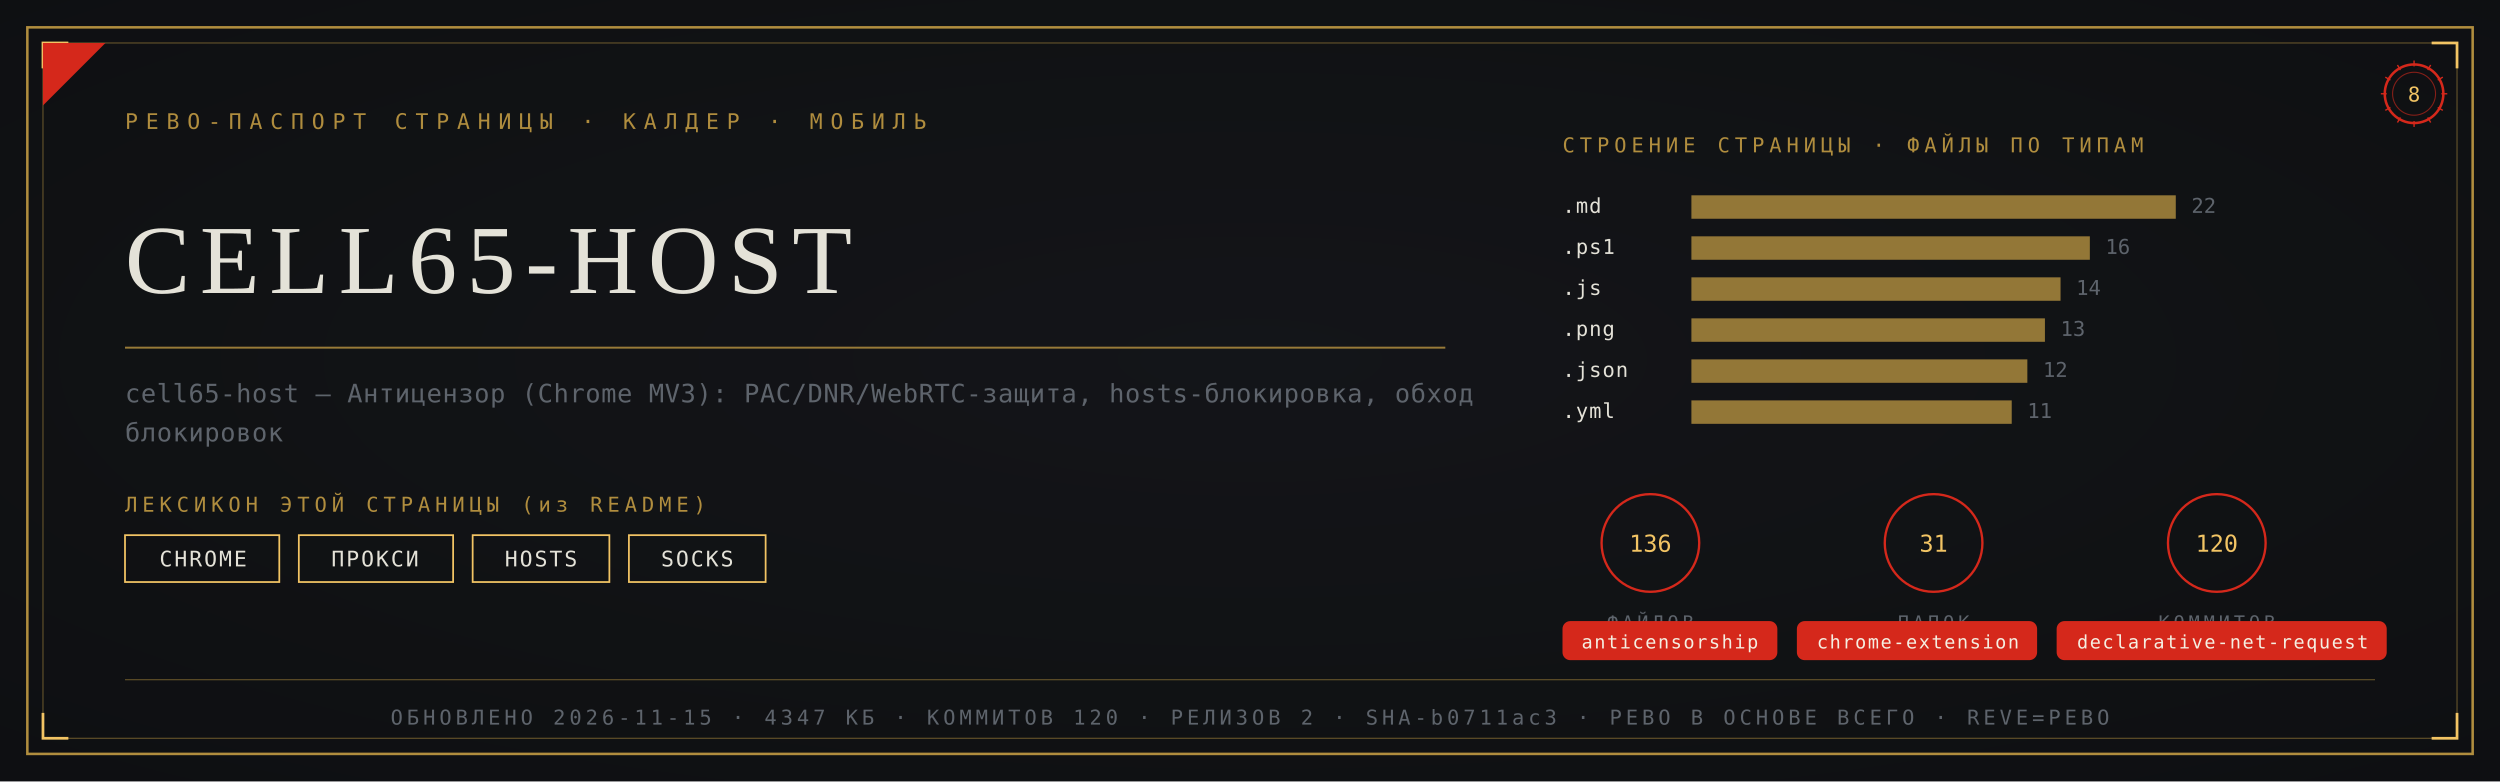
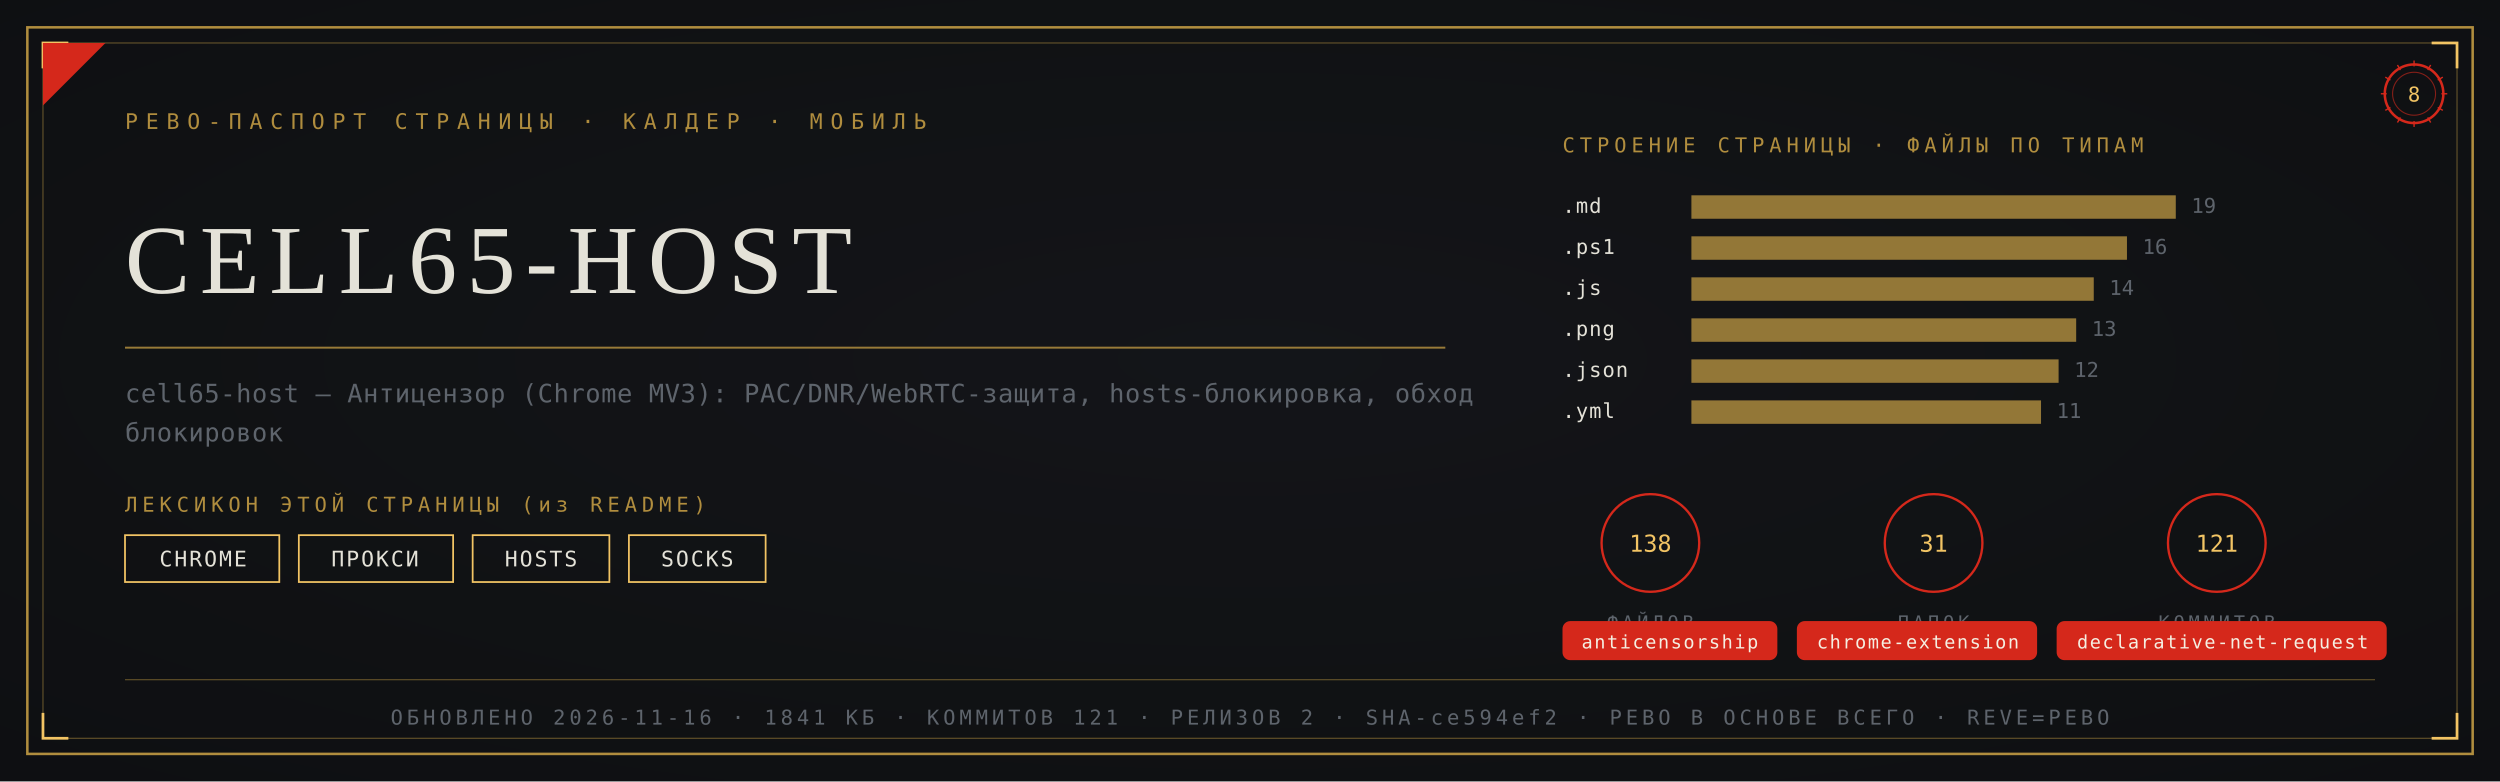
<svg xmlns="http://www.w3.org/2000/svg" viewBox="0 0 1280 400" width="1280" height="400">
  <defs>
    <radialGradient id="rp8" cx="0.5" cy="0.46" r="1.05">
      <stop offset="0" stop-color="#14161A" />
      <stop offset="1" stop-color="#0B0C0E" />
    </radialGradient>
  </defs>
  <rect width="1280" height="400" fill="#0B0C0E" />
  <rect width="1280" height="400" fill="url(#rp8)" opacity="0.92" />
  <rect x="14" y="14" width="1252" height="372" fill="none" stroke="#B08D3E" stroke-width="1.3" />
  <rect x="22" y="22" width="1236" height="356" fill="none" stroke="#B08D3E" stroke-width="0.55" opacity="0.55" />
  <path d="M 22 35 L 22 22 L 35 22" fill="none" stroke="#F2C464" stroke-width="1.4" />
  <path d="M 1258 35 L 1258 22 L 1245 22" fill="none" stroke="#F2C464" stroke-width="1.4" />
  <path d="M 22 365 L 22 378 L 35 378" fill="none" stroke="#F2C464" stroke-width="1.4" />
  <path d="M 1258 365 L 1258 378 L 1245 378" fill="none" stroke="#F2C464" stroke-width="1.4" />
  <path d="M 22 54 L 22 22 L 54 22 Z" fill="#D5281B" />
  <text x="64" y="66" font-family="'Cascadia Mono', ui-monospace, Consolas, monospace" font-size="11" fill="#B08D3E" letter-spacing="4">РЕВО-ПАСПОРТ СТРАНИЦЫ · КАЛДЕР · МОБИЛЬ</text>
  <g transform="translate(1236,48)">
    <circle r="15" fill="none" stroke="#D5281B" stroke-width="1.3" />
    <circle r="11" fill="none" stroke="#D5281B" stroke-width="0.55" opacity="0.6" />
    <text y="4" text-anchor="middle" font-family="'Cascadia Mono', ui-monospace, Consolas, monospace" font-size="10.5" fill="#F2C464">8</text>
    <g stroke="#D5281B" stroke-width="0.7">
      <line x1="0" y1="-17" x2="0" y2="-14" transform="rotate(0)" />
      <line x1="0" y1="-17" x2="0" y2="-14" transform="rotate(30)" />
      <line x1="0" y1="-17" x2="0" y2="-14" transform="rotate(60)" />
      <line x1="0" y1="-17" x2="0" y2="-14" transform="rotate(90)" />
      <line x1="0" y1="-17" x2="0" y2="-14" transform="rotate(120)" />
      <line x1="0" y1="-17" x2="0" y2="-14" transform="rotate(150)" />
      <line x1="0" y1="-17" x2="0" y2="-14" transform="rotate(180)" />
      <line x1="0" y1="-17" x2="0" y2="-14" transform="rotate(210)" />
      <line x1="0" y1="-17" x2="0" y2="-14" transform="rotate(240)" />
      <line x1="0" y1="-17" x2="0" y2="-14" transform="rotate(270)" />
      <line x1="0" y1="-17" x2="0" y2="-14" transform="rotate(300)" />
      <line x1="0" y1="-17" x2="0" y2="-14" transform="rotate(330)" />
    </g>
  </g>
  <text x="64" y="150" font-family="Georgia, 'Times New Roman', serif" font-size="50.0" fill="#E4E2D8" letter-spacing="5">CELL65-HOST</text>
  <line x1="64" y1="178" x2="740" y2="178" stroke="#B08D3E" stroke-width="1" opacity="0.85" />
  <text x="64" y="206" font-family="'Cascadia Mono', ui-monospace, Consolas, monospace" font-size="13" fill="#5E646C" letter-spacing="0.3">cell65-host — Антицензор (Chrome MV3): PAC/DNR/WebRTC-защита, hosts-блокировка, обход</text>
  <text x="64" y="226" font-family="'Cascadia Mono', ui-monospace, Consolas, monospace" font-size="13" fill="#5E646C" letter-spacing="0.3">блокировок</text>
  <text x="64" y="262" font-family="'Cascadia Mono', ui-monospace, Consolas, monospace" font-size="10.5" fill="#B08D3E" letter-spacing="2.5">ЛЕКСИКОН ЭТОЙ СТРАНИЦЫ (из README)</text>
  <rect x="64" y="274" width="79" height="24" fill="none" stroke="#F2C464" stroke-width="0.9" />
  <text x="104" y="290" text-anchor="middle" font-family="'Cascadia Mono', ui-monospace, Consolas, monospace" font-size="11" fill="#E4E2D8" letter-spacing="1">CHROME</text>
  <rect x="153" y="274" width="79" height="24" fill="none" stroke="#F2C464" stroke-width="0.9" />
  <text x="192" y="290" text-anchor="middle" font-family="'Cascadia Mono', ui-monospace, Consolas, monospace" font-size="11" fill="#E4E2D8" letter-spacing="1">ПРОКСИ</text>
  <rect x="242" y="274" width="70" height="24" fill="none" stroke="#F2C464" stroke-width="0.9" />
  <text x="277" y="290" text-anchor="middle" font-family="'Cascadia Mono', ui-monospace, Consolas, monospace" font-size="11" fill="#E4E2D8" letter-spacing="1">HOSTS</text>
  <rect x="322" y="274" width="70" height="24" fill="none" stroke="#F2C464" stroke-width="0.9" />
  <text x="357" y="290" text-anchor="middle" font-family="'Cascadia Mono', ui-monospace, Consolas, monospace" font-size="11" fill="#E4E2D8" letter-spacing="1">SOCKS</text>
  <text x="800" y="78" font-family="'Cascadia Mono', ui-monospace, Consolas, monospace" font-size="10.5" fill="#B08D3E" letter-spacing="2.5">СТРОЕНИЕ СТРАНИЦЫ · ФАЙЛЫ ПО ТИПАМ</text>
  <text x="800" y="109" font-family="'Cascadia Mono', ui-monospace, Consolas, monospace" font-size="10.5" fill="#E4E2D8" letter-spacing="0.5">.md</text>
  <rect x="866" y="100" width="248" height="12" fill="#B08D3E" opacity="0.82" />
-   <text x="1122" y="109" font-family="'Cascadia Mono', ui-monospace, Consolas, monospace" font-size="10.5" fill="#5E646C">22</text>
+   <text x="1122" y="109" font-family="'Cascadia Mono', ui-monospace, Consolas, monospace" font-size="10.5" fill="#5E646C">19</text>
  <text x="800" y="130" font-family="'Cascadia Mono', ui-monospace, Consolas, monospace" font-size="10.5" fill="#E4E2D8" letter-spacing="0.5">.ps1</text>
-   <rect x="866" y="121" width="204" height="12" fill="#B08D3E" opacity="0.82" />
-   <text x="1078" y="130" font-family="'Cascadia Mono', ui-monospace, Consolas, monospace" font-size="10.5" fill="#5E646C">16</text>
+   <rect x="866" y="121" width="223" height="12" fill="#B08D3E" opacity="0.82" />
+   <text x="1097" y="130" font-family="'Cascadia Mono', ui-monospace, Consolas, monospace" font-size="10.5" fill="#5E646C">16</text>
  <text x="800" y="151" font-family="'Cascadia Mono', ui-monospace, Consolas, monospace" font-size="10.5" fill="#E4E2D8" letter-spacing="0.5">.js</text>
-   <rect x="866" y="142" width="189" height="12" fill="#B08D3E" opacity="0.82" />
-   <text x="1063" y="151" font-family="'Cascadia Mono', ui-monospace, Consolas, monospace" font-size="10.5" fill="#5E646C">14</text>
+   <rect x="866" y="142" width="206" height="12" fill="#B08D3E" opacity="0.82" />
+   <text x="1080" y="151" font-family="'Cascadia Mono', ui-monospace, Consolas, monospace" font-size="10.5" fill="#5E646C">14</text>
  <text x="800" y="172" font-family="'Cascadia Mono', ui-monospace, Consolas, monospace" font-size="10.5" fill="#E4E2D8" letter-spacing="0.5">.png</text>
-   <rect x="866" y="163" width="181" height="12" fill="#B08D3E" opacity="0.82" />
-   <text x="1055" y="172" font-family="'Cascadia Mono', ui-monospace, Consolas, monospace" font-size="10.5" fill="#5E646C">13</text>
+   <rect x="866" y="163" width="197" height="12" fill="#B08D3E" opacity="0.82" />
+   <text x="1071" y="172" font-family="'Cascadia Mono', ui-monospace, Consolas, monospace" font-size="10.5" fill="#5E646C">13</text>
  <text x="800" y="193" font-family="'Cascadia Mono', ui-monospace, Consolas, monospace" font-size="10.5" fill="#E4E2D8" letter-spacing="0.5">.json</text>
-   <rect x="866" y="184" width="172" height="12" fill="#B08D3E" opacity="0.82" />
-   <text x="1046" y="193" font-family="'Cascadia Mono', ui-monospace, Consolas, monospace" font-size="10.5" fill="#5E646C">12</text>
+   <rect x="866" y="184" width="188" height="12" fill="#B08D3E" opacity="0.82" />
+   <text x="1062" y="193" font-family="'Cascadia Mono', ui-monospace, Consolas, monospace" font-size="10.5" fill="#5E646C">12</text>
  <text x="800" y="214" font-family="'Cascadia Mono', ui-monospace, Consolas, monospace" font-size="10.5" fill="#E4E2D8" letter-spacing="0.5">.yml</text>
-   <rect x="866" y="205" width="164" height="12" fill="#B08D3E" opacity="0.82" />
-   <text x="1038" y="214" font-family="'Cascadia Mono', ui-monospace, Consolas, monospace" font-size="10.5" fill="#5E646C">11</text>
+   <rect x="866" y="205" width="179" height="12" fill="#B08D3E" opacity="0.82" />
+   <text x="1053" y="214" font-family="'Cascadia Mono', ui-monospace, Consolas, monospace" font-size="10.5" fill="#5E646C">11</text>
  <g transform="translate(845,278)">
    <circle r="25" fill="none" stroke="#D5281B" stroke-width="1.2" />
-     <text y="4.5" text-anchor="middle" font-family="'Cascadia Mono', ui-monospace, Consolas, monospace" font-size="12" fill="#F2C464">136</text>
+     <text y="4.5" text-anchor="middle" font-family="'Cascadia Mono', ui-monospace, Consolas, monospace" font-size="12" fill="#F2C464">138</text>
    <text y="44" text-anchor="middle" font-family="'Cascadia Mono', ui-monospace, Consolas, monospace" font-size="9.5" fill="#5E646C" letter-spacing="2">ФАЙЛОВ</text>
  </g>
  <g transform="translate(990,278)">
    <circle r="25" fill="none" stroke="#D5281B" stroke-width="1.2" />
    <text y="4.5" text-anchor="middle" font-family="'Cascadia Mono', ui-monospace, Consolas, monospace" font-size="12" fill="#F2C464">31</text>
    <text y="44" text-anchor="middle" font-family="'Cascadia Mono', ui-monospace, Consolas, monospace" font-size="9.5" fill="#5E646C" letter-spacing="2">ПАПОК</text>
  </g>
  <g transform="translate(1135,278)">
    <circle r="25" fill="none" stroke="#D5281B" stroke-width="1.2" />
-     <text y="4.5" text-anchor="middle" font-family="'Cascadia Mono', ui-monospace, Consolas, monospace" font-size="12" fill="#F2C464">120</text>
+     <text y="4.5" text-anchor="middle" font-family="'Cascadia Mono', ui-monospace, Consolas, monospace" font-size="12" fill="#F2C464">121</text>
    <text y="44" text-anchor="middle" font-family="'Cascadia Mono', ui-monospace, Consolas, monospace" font-size="9.5" fill="#5E646C" letter-spacing="2">КОММИТОВ</text>
  </g>
  <rect x="800" y="318" rx="4" width="110" height="20" fill="#D5281B" />
  <text x="855" y="332" text-anchor="middle" font-family="'Cascadia Mono', ui-monospace, Consolas, monospace" font-size="9.5" fill="#F5EFE2" letter-spacing="0.8">anticensorship</text>
  <rect x="920" y="318" rx="4" width="123" height="20" fill="#D5281B" />
  <text x="982" y="332" text-anchor="middle" font-family="'Cascadia Mono', ui-monospace, Consolas, monospace" font-size="9.5" fill="#F5EFE2" letter-spacing="0.8">chrome-extension</text>
  <rect x="1053" y="318" rx="4" width="169" height="20" fill="#D5281B" />
  <text x="1138" y="332" text-anchor="middle" font-family="'Cascadia Mono', ui-monospace, Consolas, monospace" font-size="9.5" fill="#F5EFE2" letter-spacing="0.8">declarative-net-request</text>
  <line x1="64" y1="348" x2="1216" y2="348" stroke="#B08D3E" stroke-width="0.6" opacity="0.5" />
-   <text x="640" y="371" text-anchor="middle" font-family="'Cascadia Mono', ui-monospace, Consolas, monospace" font-size="10.5" fill="#5E646C" letter-spacing="2">ОБНОВЛЕНО 2026-11-15 · 4347 КБ · КОММИТОВ 120 · РЕЛИЗОВ 2 · SHA-b0711ac3 · РЕВО В ОСНОВЕ ВСЕГО · REVE=РЕВО</text>
+   <text x="640" y="371" text-anchor="middle" font-family="'Cascadia Mono', ui-monospace, Consolas, monospace" font-size="10.5" fill="#5E646C" letter-spacing="2">ОБНОВЛЕНО 2026-11-16 · 1841 КБ · КОММИТОВ 121 · РЕЛИЗОВ 2 · SHA-ce594ef2 · РЕВО В ОСНОВЕ ВСЕГО · REVE=РЕВО</text>
</svg>
